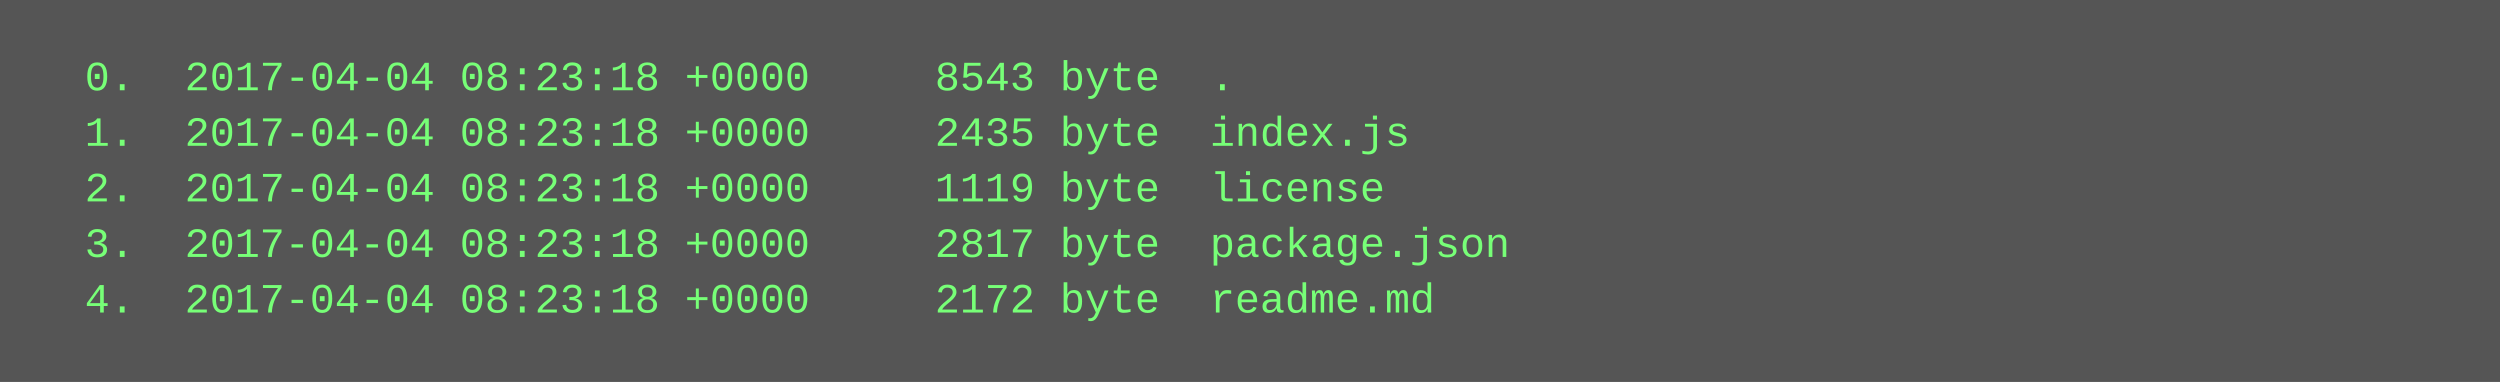
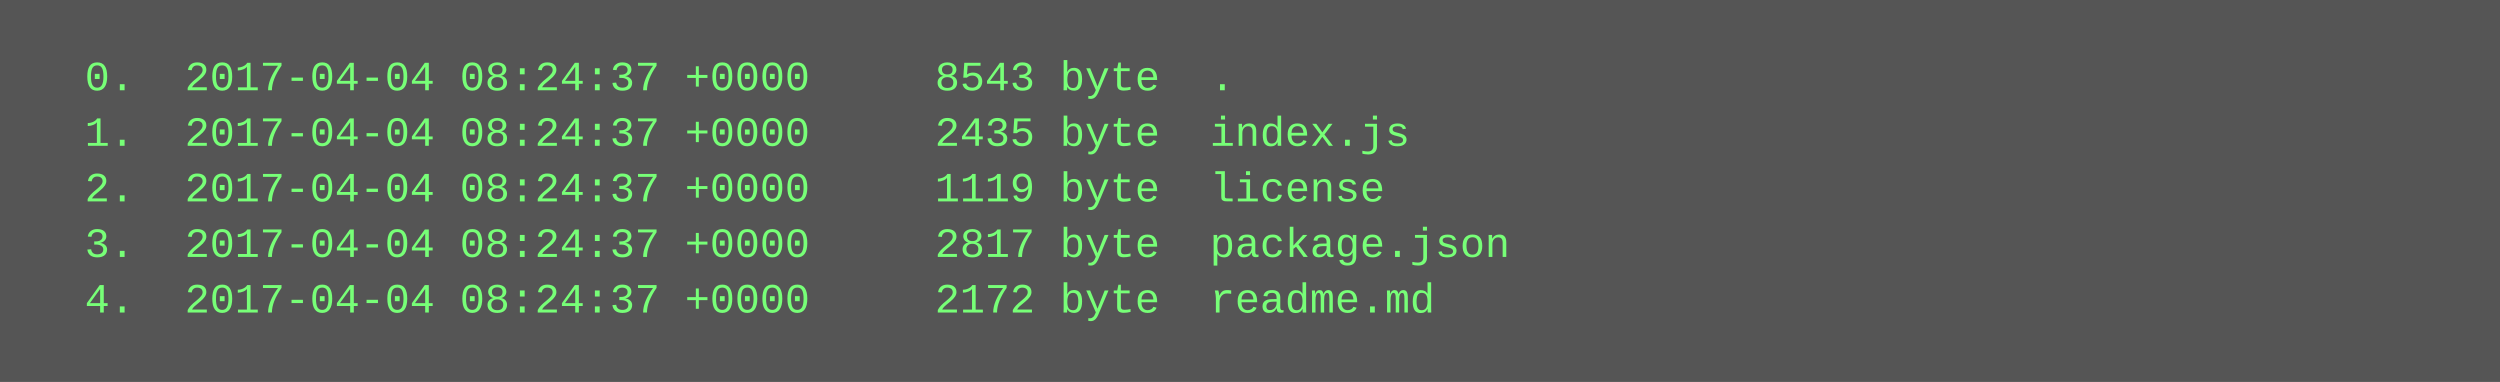
<svg xmlns="http://www.w3.org/2000/svg" height="110" width="720">
  <rect height="110" fill="#555" width="720" />
  <text fill="#7f7" font-family="Courier New" font-size="12" xml:space="preserve">
-     <tspan x="10" y="26">  0.  2017-04-04 08:23:18 +0000     8543 byte  .</tspan>
-     <tspan x="10" y="42">  1.  2017-04-04 08:23:18 +0000     2435 byte  index.js</tspan>
-     <tspan x="10" y="58">  2.  2017-04-04 08:23:18 +0000     1119 byte  license</tspan>
-     <tspan x="10" y="74">  3.  2017-04-04 08:23:18 +0000     2817 byte  package.json</tspan>
-     <tspan x="10" y="90">  4.  2017-04-04 08:23:18 +0000     2172 byte  readme.md</tspan>
+     <tspan x="10" y="26">  0.  2017-04-04 08:24:37 +0000     8543 byte  .</tspan>
+     <tspan x="10" y="42">  1.  2017-04-04 08:24:37 +0000     2435 byte  index.js</tspan>
+     <tspan x="10" y="58">  2.  2017-04-04 08:24:37 +0000     1119 byte  license</tspan>
+     <tspan x="10" y="74">  3.  2017-04-04 08:24:37 +0000     2817 byte  package.json</tspan>
+     <tspan x="10" y="90">  4.  2017-04-04 08:24:37 +0000     2172 byte  readme.md</tspan>
  </text>
</svg>
